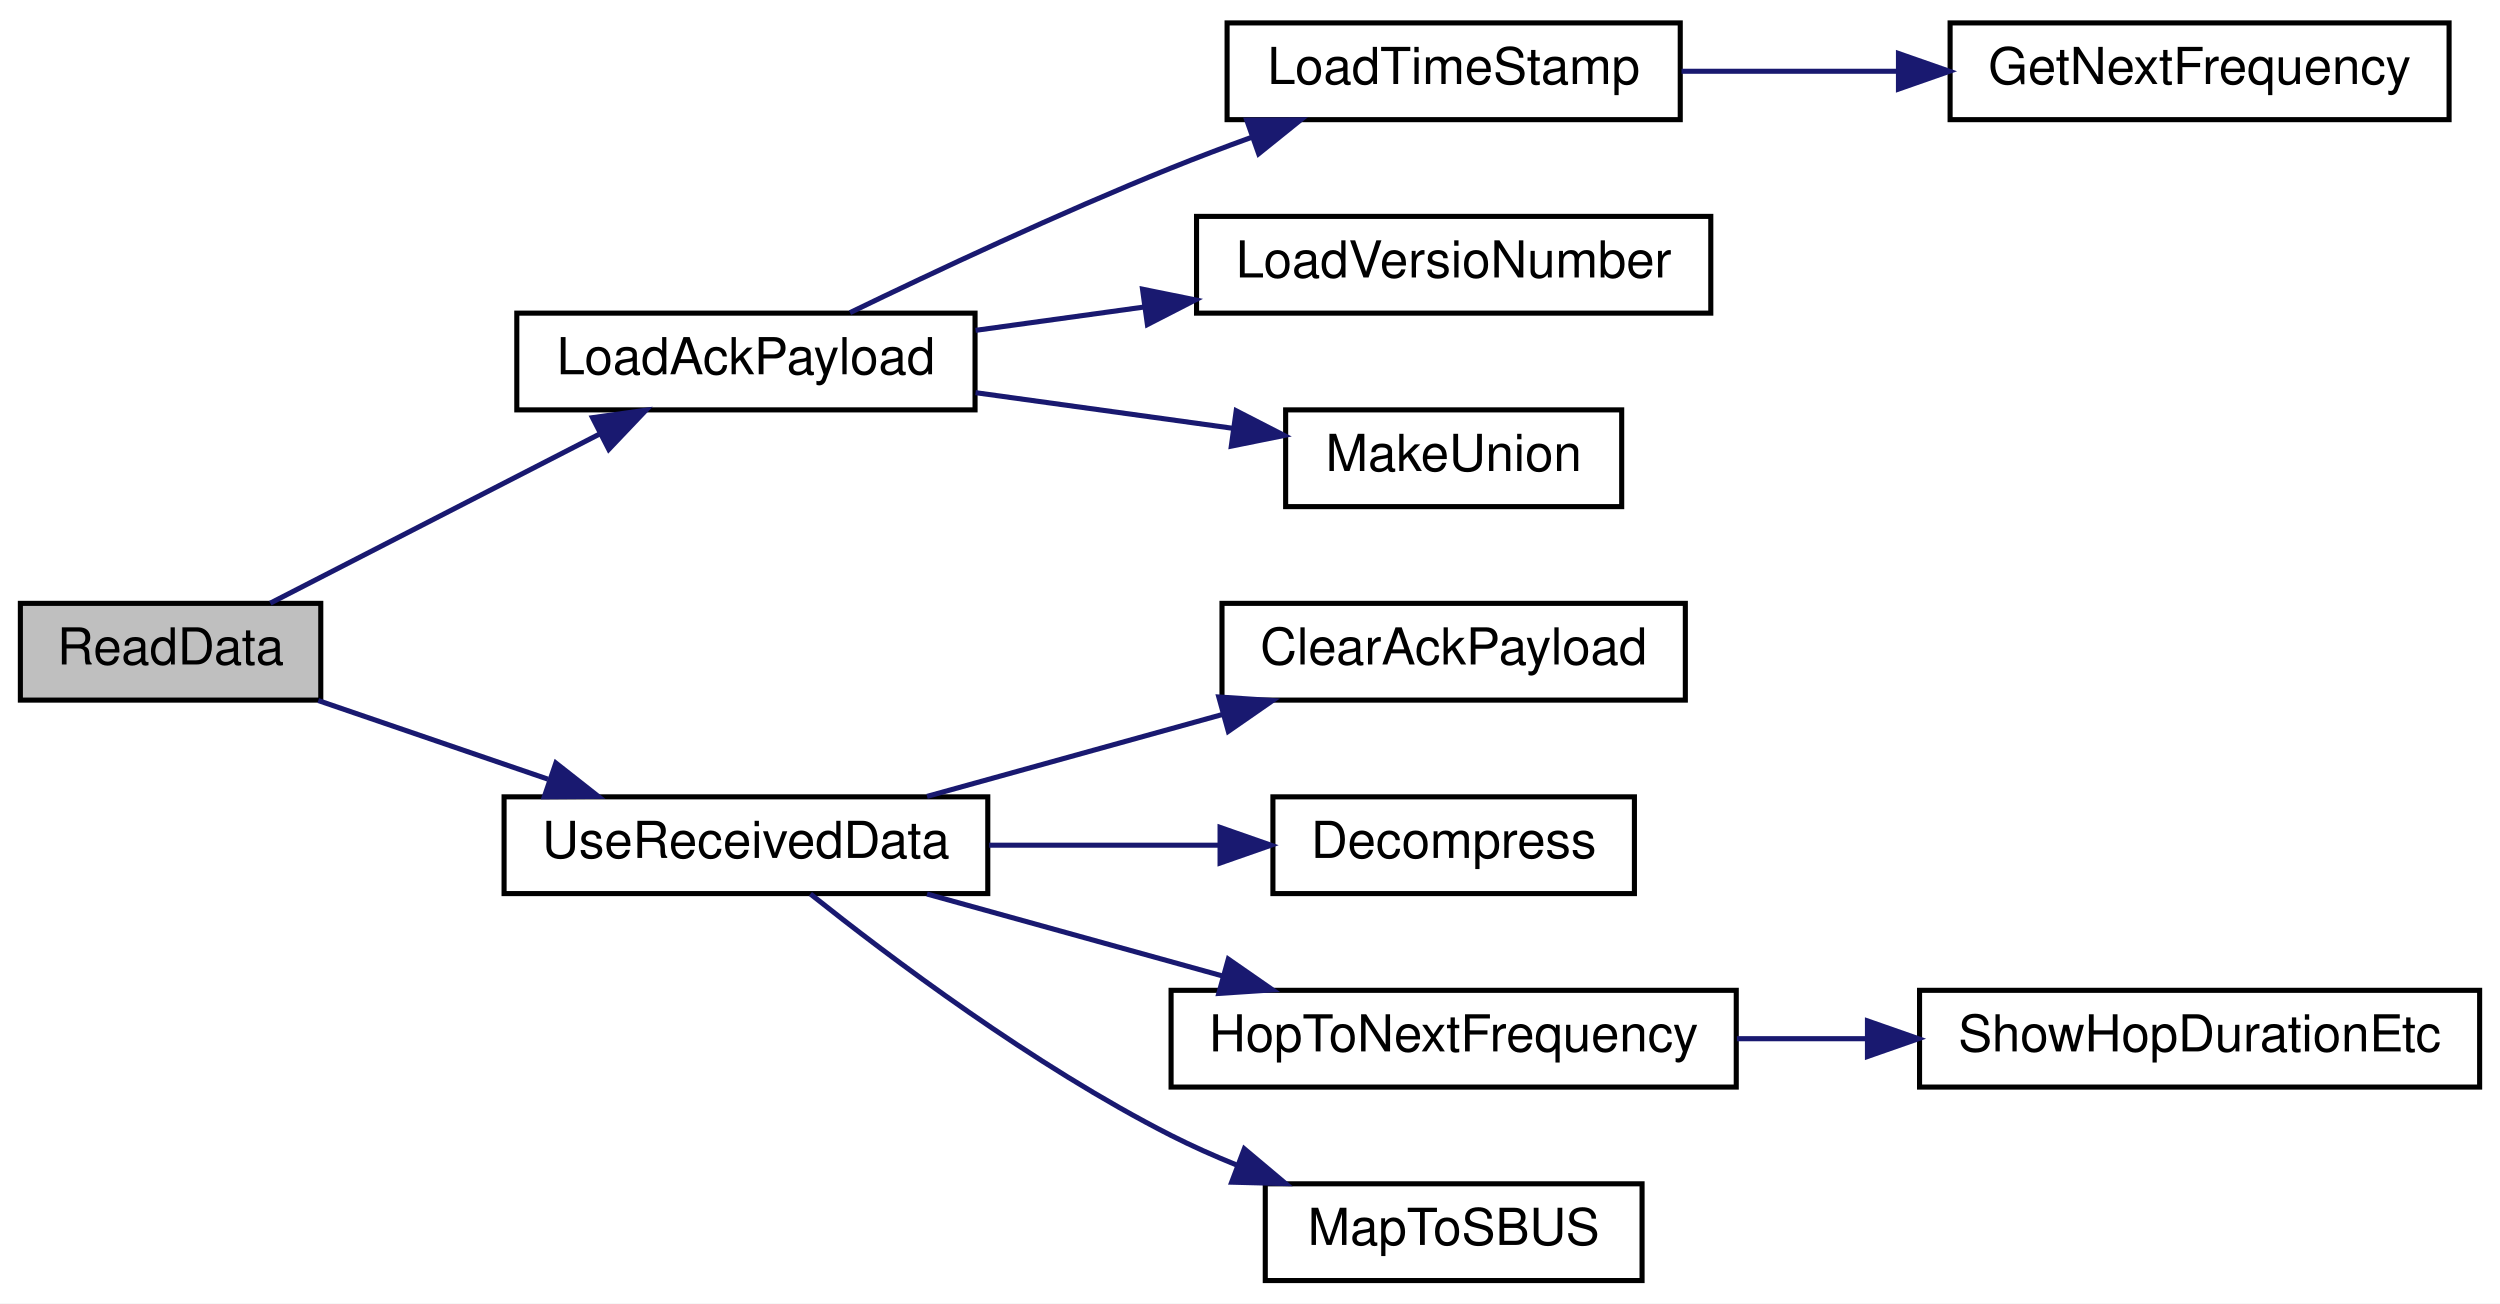
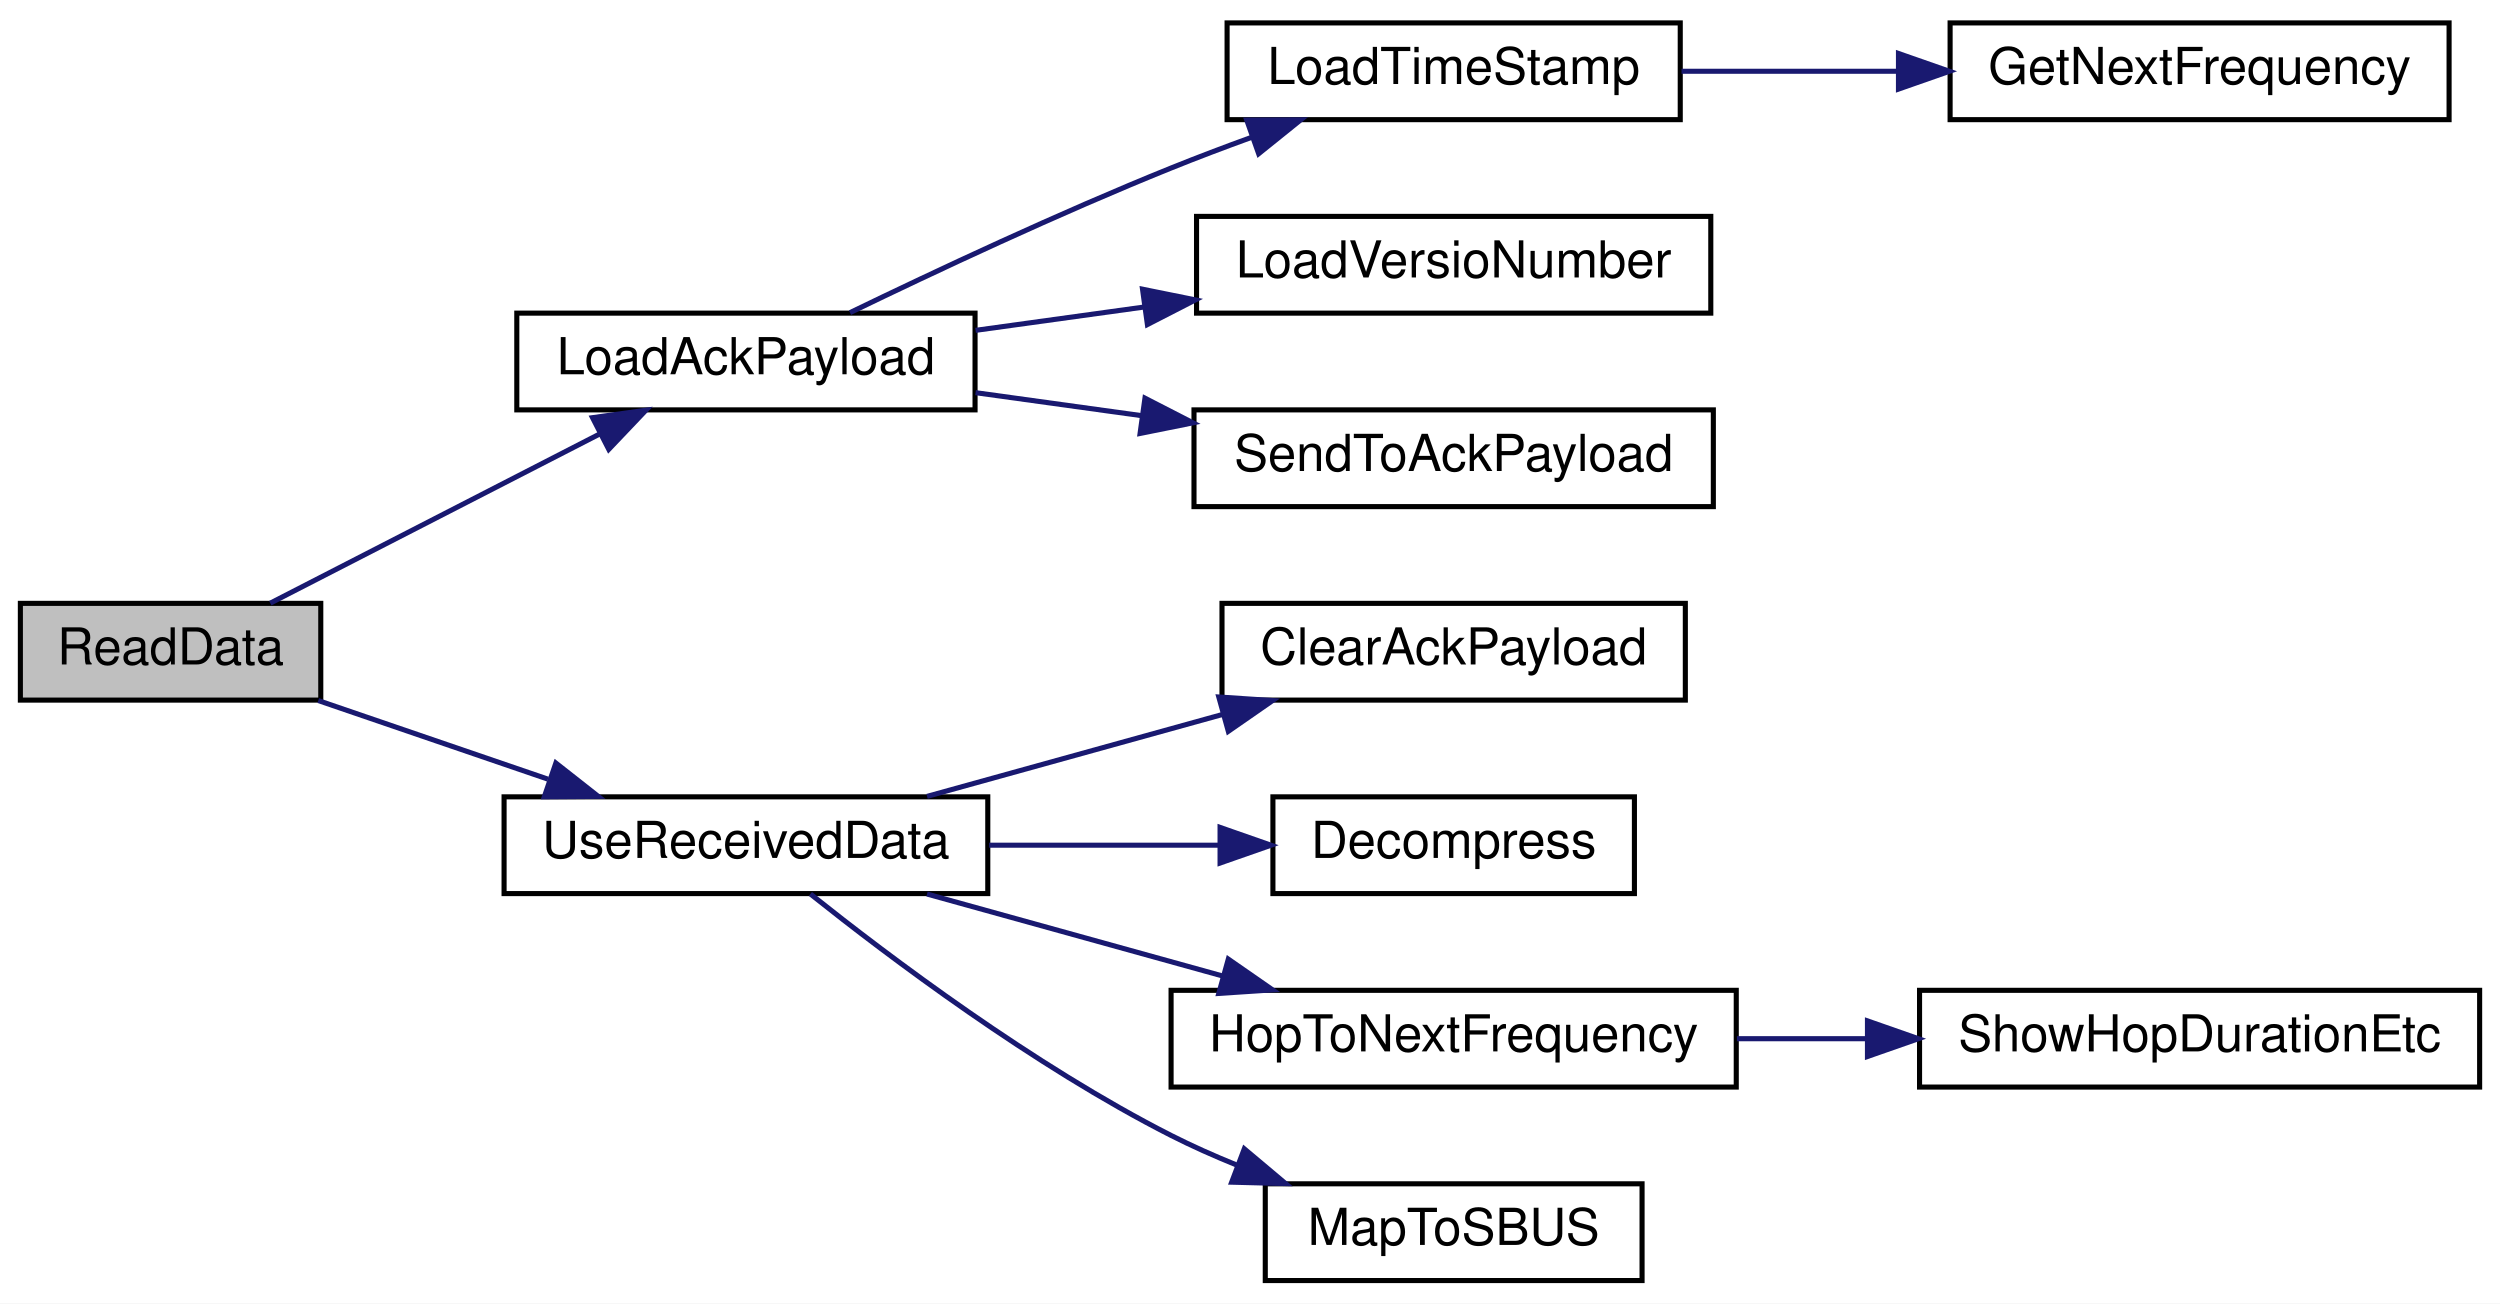
<svg xmlns="http://www.w3.org/2000/svg" xmlns:xlink="http://www.w3.org/1999/xlink" width="491pt" height="256pt" viewBox="0.00 0.00 491.00 256.00">
  <g id="graph0" class="graph" transform="scale(1 1) rotate(0) translate(4 252)">
    <polygon fill="white" stroke="transparent" points="-4,4 -4,-252 487,-252 487,4 -4,4" />
    <g id="node1" class="node">
      <g id="a_node1">
        <a xlink:title=" ">
          <polygon fill="#bfbfbf" stroke="black" points="0,-114.5 0,-133.5 59,-133.5 59,-114.5 0,-114.5" />
          <text text-anchor="middle" x="29.5" y="-121.5" font-family="Helvetica,sans-Serif" font-size="10.00">ReadData</text>
        </a>
      </g>
    </g>
    <g id="node2" class="node">
      <g id="a_node2">
        <a xlink:href="radio_8h.html#a664f409561bfcf119e0379dd991217e5" target="_top" xlink:title=" ">
          <polygon fill="white" stroke="black" points="97.5,-171.5 97.5,-190.5 187.5,-190.5 187.5,-171.5 97.5,-171.5" />
          <text text-anchor="middle" x="142.5" y="-178.5" font-family="Helvetica,sans-Serif" font-size="10.00">LoadAckPayload</text>
        </a>
      </g>
    </g>
    <g id="edge1" class="edge">
      <path fill="none" stroke="midnightblue" d="M49.08,-133.54C66.77,-142.62 93.61,-156.41 113.82,-166.79" />
      <polygon fill="midnightblue" stroke="midnightblue" points="112.37,-169.97 122.86,-171.43 115.56,-163.75 112.37,-169.97" />
    </g>
    <g id="node7" class="node">
      <g id="a_node7">
        <a xlink:href="_receiver_code_2src_2main_8cpp.html#abb1997c589abc6432f612eaedf985e38" target="_top" xlink:title=" ">
          <polygon fill="white" stroke="black" points="95,-76.5 95,-95.5 190,-95.5 190,-76.5 95,-76.5" />
          <text text-anchor="middle" x="142.5" y="-83.5" font-family="Helvetica,sans-Serif" font-size="10.00">UseReceivedData</text>
        </a>
      </g>
    </g>
    <g id="edge6" class="edge">
      <path fill="none" stroke="midnightblue" d="M58.51,-114.41C72.18,-109.73 88.83,-104.03 103.62,-98.97" />
      <polygon fill="midnightblue" stroke="midnightblue" points="105.17,-102.14 113.5,-95.59 102.9,-95.51 105.17,-102.14" />
    </g>
    <g id="node3" class="node">
      <g id="a_node3">
        <a xlink:href="radio_8h.html#a3830d14fd002f2ec6d0843b15139360a" target="_top" xlink:title=" ">
          <polygon fill="white" stroke="black" points="237,-228.5 237,-247.5 326,-247.5 326,-228.5 237,-228.5" />
          <text text-anchor="middle" x="281.5" y="-235.5" font-family="Helvetica,sans-Serif" font-size="10.00">LoadTimeStamp</text>
        </a>
      </g>
    </g>
    <g id="edge2" class="edge">
      <path fill="none" stroke="midnightblue" d="M162.94,-190.6C179.51,-198.62 204.06,-210.15 226,-219 231.11,-221.06 236.54,-223.12 241.92,-225.07" />
      <polygon fill="midnightblue" stroke="midnightblue" points="240.86,-228.41 251.46,-228.46 243.2,-221.81 240.86,-228.41" />
    </g>
    <g id="node5" class="node">
      <g id="a_node5">
        <a xlink:href="radio_8h.html#af067d2e9e8981a59af86ec75a0db36b4" target="_top" xlink:title=" ">
          <polygon fill="white" stroke="black" points="231,-190.5 231,-209.5 332,-209.5 332,-190.5 231,-190.5" />
          <text text-anchor="middle" x="281.5" y="-197.5" font-family="Helvetica,sans-Serif" font-size="10.00">LoadVersioNumber</text>
        </a>
      </g>
    </g>
    <g id="edge4" class="edge">
      <path fill="none" stroke="midnightblue" d="M187.6,-187.12C198.14,-188.58 209.57,-190.16 220.69,-191.7" />
      <polygon fill="midnightblue" stroke="midnightblue" points="220.39,-195.2 230.77,-193.1 221.35,-188.26 220.39,-195.2" />
    </g>
    <g id="node6" class="node">
      <g id="a_node6">
-         <a xlink:href="radio_8h.html#aab047277e3f8b0690ccd9feb464afe86" target="_top" xlink:title=" ">
-           <polygon fill="white" stroke="black" points="248.5,-152.5 248.5,-171.5 314.5,-171.5 314.5,-152.5 248.5,-152.5" />
-           <text text-anchor="middle" x="281.5" y="-159.5" font-family="Helvetica,sans-Serif" font-size="10.00">MakeUnion</text>
+         <a xlink:href="radio_8h.html#a18c826138f01a3dde332cc6e0f98d3e0" target="_top" xlink:title=" ">
+           <polygon fill="white" stroke="black" points="230.5,-152.5 230.5,-171.5 332.5,-171.5 332.5,-152.5 230.5,-152.5" />
+           <text text-anchor="middle" x="281.5" y="-159.5" font-family="Helvetica,sans-Serif" font-size="10.00">SendToAckPayload</text>
        </a>
      </g>
    </g>
    <g id="edge5" class="edge">
-       <path fill="none" stroke="midnightblue" d="M187.6,-174.88C203.77,-172.64 222.03,-170.11 238.05,-167.89" />
-       <polygon fill="midnightblue" stroke="midnightblue" points="238.79,-171.32 248.21,-166.48 237.83,-164.38 238.79,-171.32" />
+       <path fill="none" stroke="midnightblue" d="M187.6,-174.88C198.02,-173.44 209.31,-171.87 220.31,-170.35" />
+       <polygon fill="midnightblue" stroke="midnightblue" points="220.87,-173.8 230.29,-168.96 219.91,-166.87 220.87,-173.8" />
    </g>
    <g id="node4" class="node">
      <g id="a_node4">
        <a xlink:href="radio_8h.html#a5cbe0c69c07d5818a956b9155820cf76" target="_top" xlink:title=" ">
          <polygon fill="white" stroke="black" points="379,-228.5 379,-247.5 477,-247.5 477,-228.5 379,-228.5" />
          <text text-anchor="middle" x="428" y="-235.5" font-family="Helvetica,sans-Serif" font-size="10.00">GetNextFrequency</text>
        </a>
      </g>
    </g>
    <g id="edge3" class="edge">
      <path fill="none" stroke="midnightblue" d="M326.25,-238C339.62,-238 354.53,-238 368.71,-238" />
      <polygon fill="midnightblue" stroke="midnightblue" points="368.86,-241.5 378.86,-238 368.86,-234.5 368.86,-241.5" />
    </g>
    <g id="node8" class="node">
      <g id="a_node8">
        <a xlink:href="_receiver_code_2src_2main_8cpp.html#a5a26715a721e1073d6ae00498282c056" target="_top" xlink:title=" ">
          <polygon fill="white" stroke="black" points="236,-114.5 236,-133.5 327,-133.5 327,-114.5 236,-114.5" />
          <text text-anchor="middle" x="281.5" y="-121.5" font-family="Helvetica,sans-Serif" font-size="10.00">ClearAckPayload</text>
        </a>
      </g>
    </g>
    <g id="edge7" class="edge">
      <path fill="none" stroke="midnightblue" d="M178.07,-95.59C195.68,-100.47 217.28,-106.46 236.1,-111.68" />
      <polygon fill="midnightblue" stroke="midnightblue" points="235.37,-115.11 245.94,-114.41 237.24,-108.37 235.37,-115.11" />
    </g>
    <g id="node9" class="node">
      <g id="a_node9">
        <a xlink:href="radio_8h.html#a8e1f4879c351e462d6bca620ae4279e2" target="_top" xlink:title=" ">
          <polygon fill="white" stroke="black" points="246,-76.5 246,-95.5 317,-95.5 317,-76.5 246,-76.5" />
          <text text-anchor="middle" x="281.5" y="-83.5" font-family="Helvetica,sans-Serif" font-size="10.00">Decompress</text>
        </a>
      </g>
    </g>
    <g id="edge8" class="edge">
      <path fill="none" stroke="midnightblue" d="M190.26,-86C204.86,-86 220.93,-86 235.4,-86" />
      <polygon fill="midnightblue" stroke="midnightblue" points="235.62,-89.5 245.62,-86 235.62,-82.5 235.62,-89.5" />
    </g>
    <g id="node10" class="node">
      <g id="a_node10">
        <a xlink:href="radio_8h.html#aa48ea4c5d47aa93d17dbc7d7b19238d8" target="_top" xlink:title=" ">
          <polygon fill="white" stroke="black" points="226,-38.5 226,-57.5 337,-57.5 337,-38.5 226,-38.5" />
          <text text-anchor="middle" x="281.5" y="-45.5" font-family="Helvetica,sans-Serif" font-size="10.00">HopToNextFrequency</text>
        </a>
      </g>
    </g>
    <g id="edge9" class="edge">
      <path fill="none" stroke="midnightblue" d="M178.07,-76.41C195.68,-71.53 217.28,-65.54 236.1,-60.32" />
      <polygon fill="midnightblue" stroke="midnightblue" points="237.24,-63.63 245.94,-57.59 235.37,-56.89 237.24,-63.63" />
    </g>
    <g id="node12" class="node">
      <g id="a_node12">
        <a xlink:href="_receiver_code_2src_2main_8cpp.html#a6a495c5560f12cc3fd3df9454927d681" target="_top" xlink:title=" ">
          <polygon fill="white" stroke="black" points="244.5,-0.5 244.5,-19.5 318.5,-19.5 318.5,-0.5 244.5,-0.5" />
          <text text-anchor="middle" x="281.5" y="-7.5" font-family="Helvetica,sans-Serif" font-size="10.00">MapToSBUS</text>
        </a>
      </g>
    </g>
    <g id="edge11" class="edge">
      <path fill="none" stroke="midnightblue" d="M155.16,-76.42C170.59,-64.12 198.99,-42.72 226,-29 230.08,-26.93 234.44,-24.99 238.85,-23.2" />
      <polygon fill="midnightblue" stroke="midnightblue" points="240.38,-26.37 248.49,-19.55 237.9,-19.82 240.38,-26.37" />
    </g>
    <g id="node11" class="node">
      <g id="a_node11">
        <a xlink:href="radio_8h.html#a2863e7455e30e6fddc0fcf56f62d6564" target="_top" xlink:title=" ">
          <polygon fill="white" stroke="black" points="373,-38.5 373,-57.5 483,-57.5 483,-38.5 373,-38.5" />
          <text text-anchor="middle" x="428" y="-45.5" font-family="Helvetica,sans-Serif" font-size="10.00">ShowHopDurationEtc</text>
        </a>
      </g>
    </g>
    <g id="edge10" class="edge">
      <path fill="none" stroke="midnightblue" d="M337.13,-48C345.42,-48 354.05,-48 362.53,-48" />
      <polygon fill="midnightblue" stroke="midnightblue" points="362.77,-51.5 372.77,-48 362.77,-44.5 362.77,-51.5" />
    </g>
  </g>
</svg>
